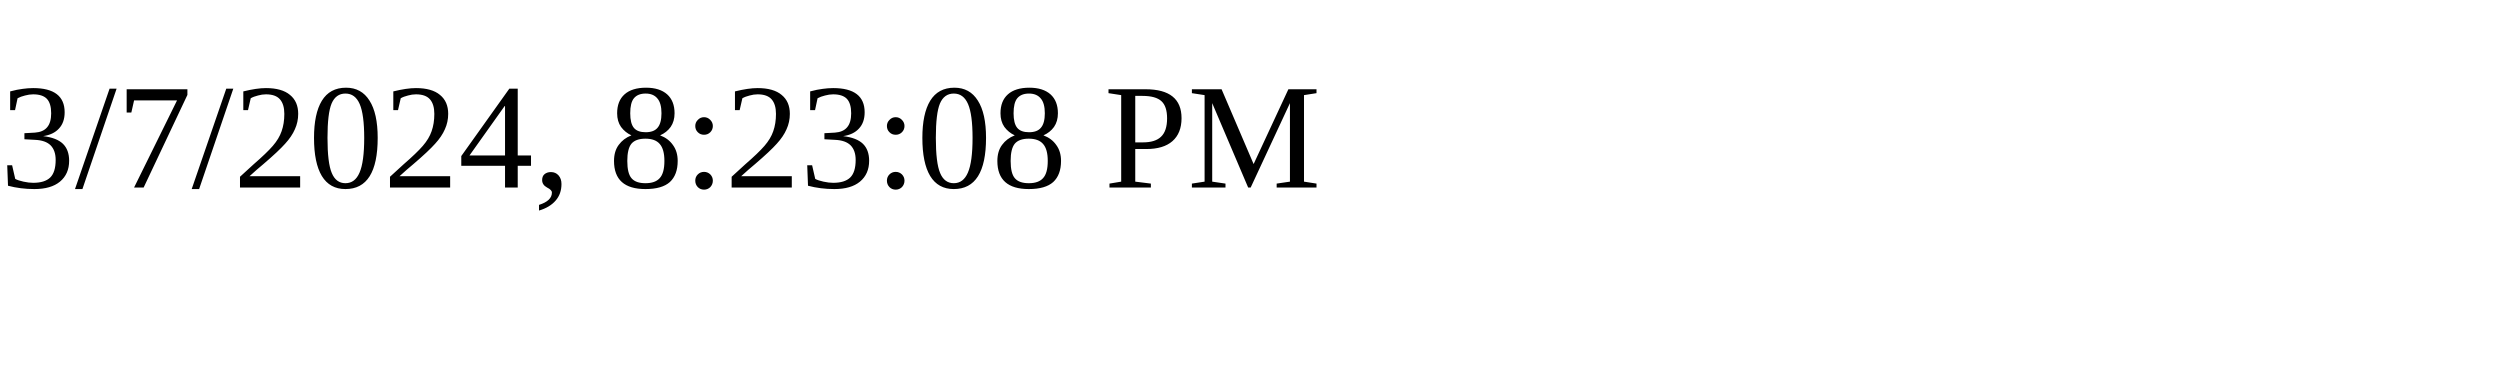
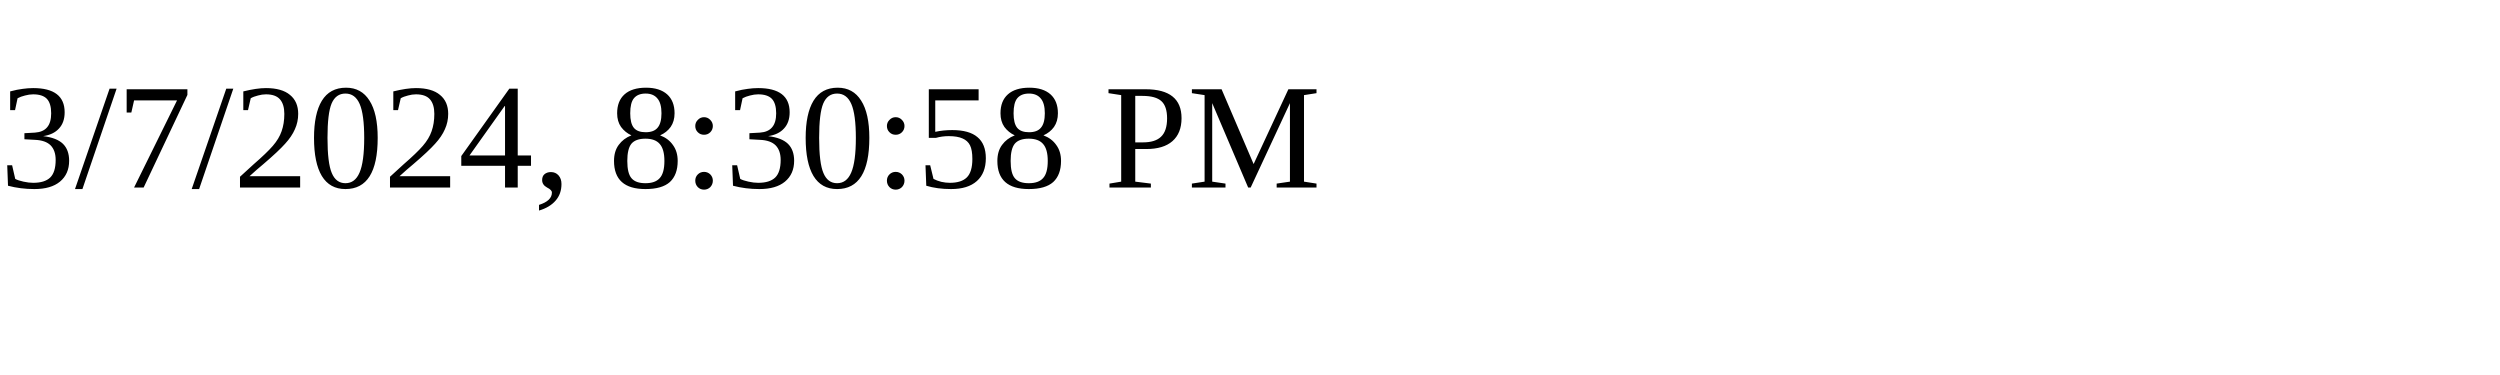
<svg xmlns="http://www.w3.org/2000/svg" height="30" width="200">
-   <text x="0" y="15">3/7/2024, 8:23:08 PM</text>
+   <text x="0" y="15">3/7/2024, 8:30:58 PM</text>
</svg>
